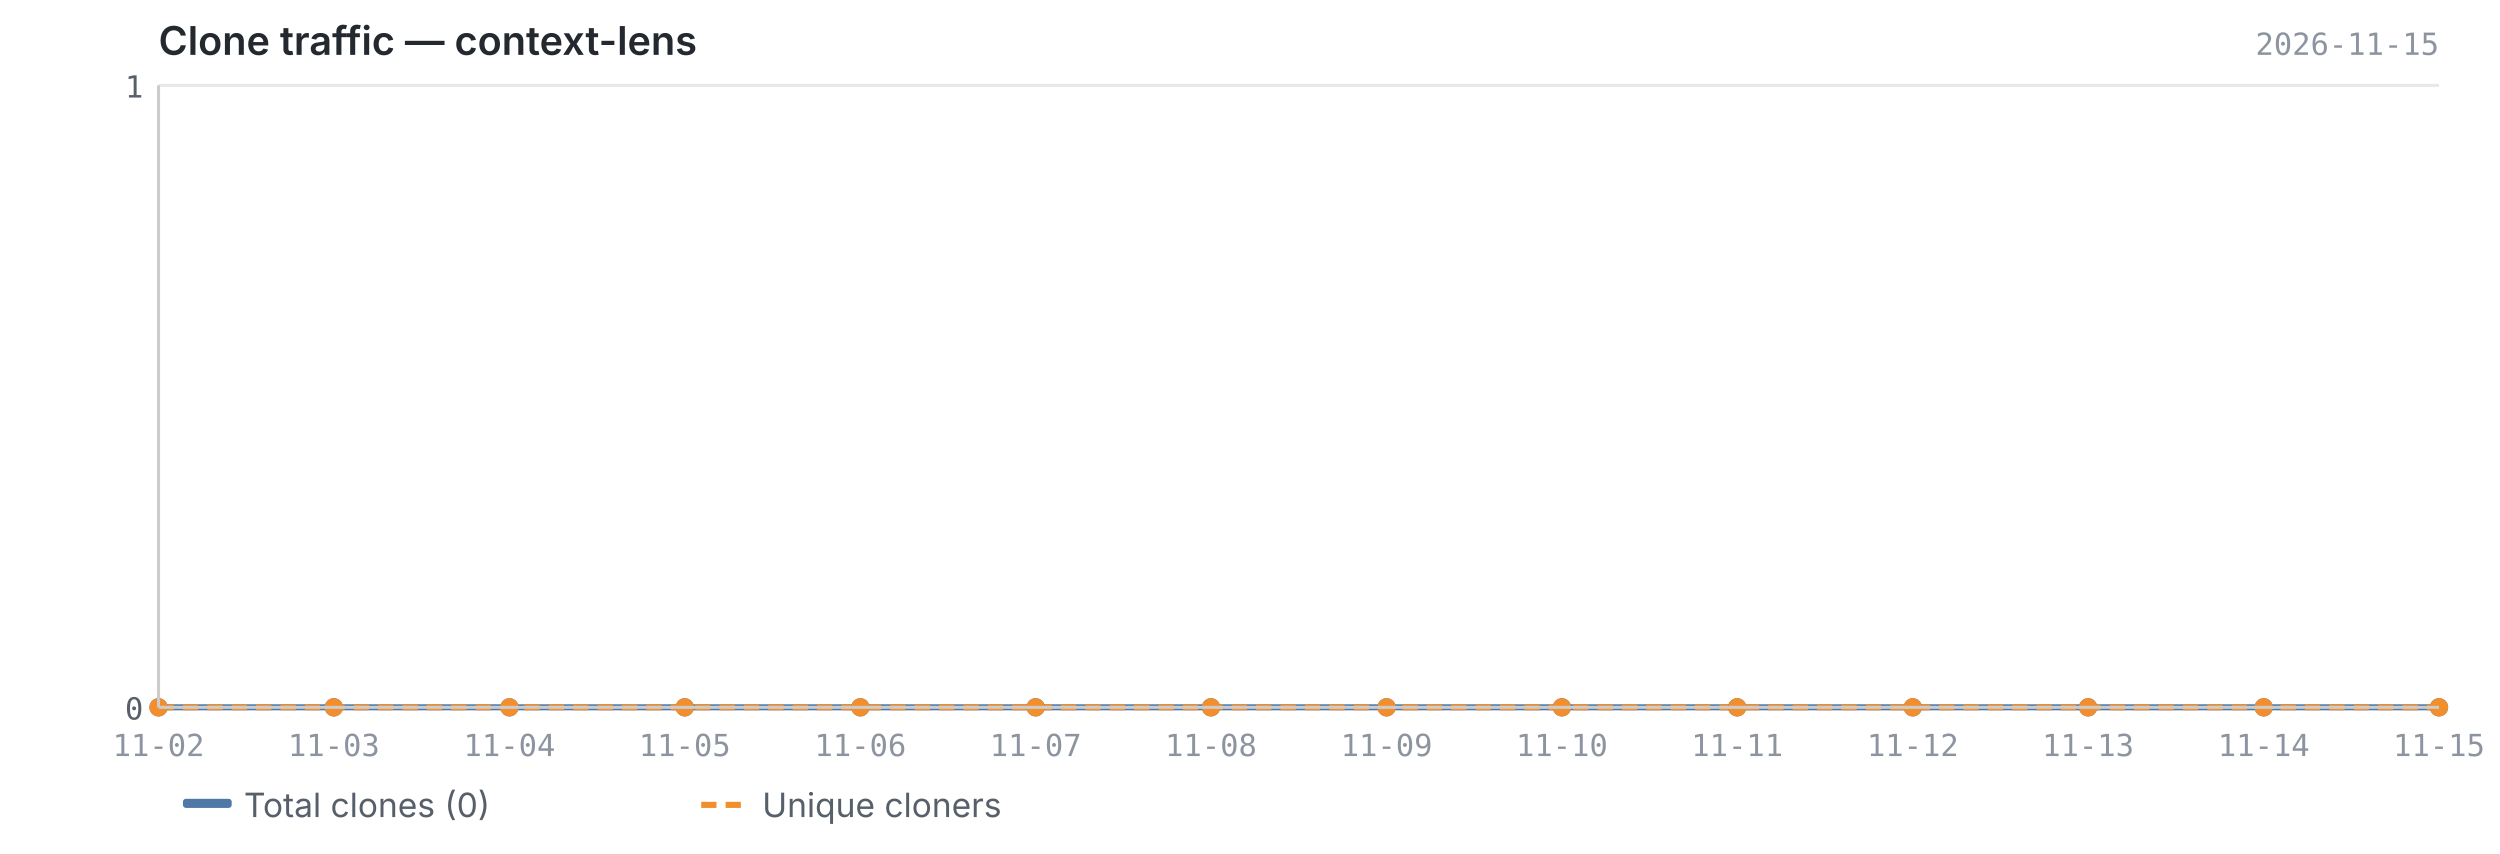
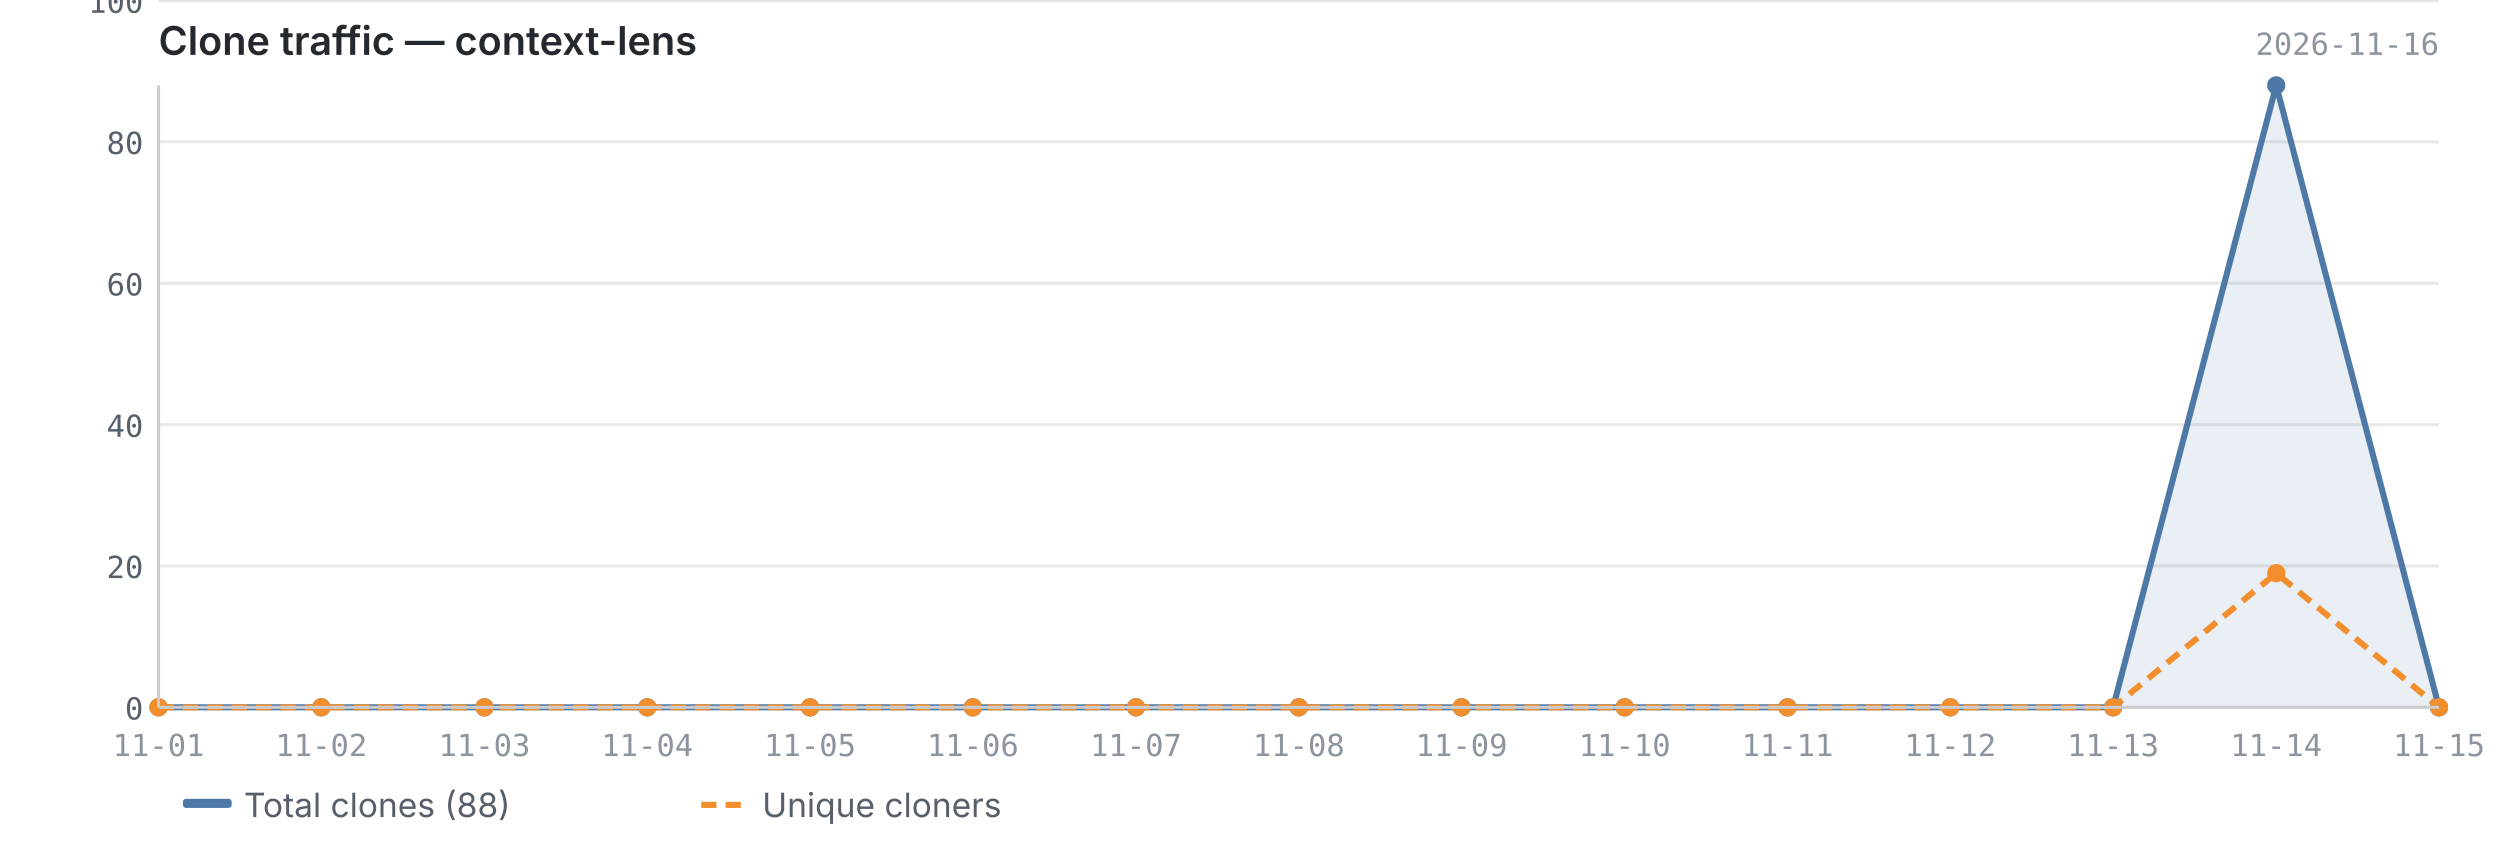
<svg xmlns="http://www.w3.org/2000/svg" viewBox="0 0 820 280" width="820" height="280">
  <text x="52" y="18" font-size="13" font-weight="600" fill="#24292f" font-family="-apple-system, BlinkMacSystemFont, 'Segoe UI', sans-serif">Clone traffic — context-lens</text>
-   <text x="800" y="18" font-size="10" fill="#8c959f" font-family="ui-monospace, SFMono-Regular, 'SF Mono', Menlo, monospace" text-anchor="end">2026-11-15</text>
+   <text x="800" y="18" font-size="10" fill="#8c959f" font-family="ui-monospace, SFMono-Regular, 'SF Mono', Menlo, monospace" text-anchor="end">2026-11-16</text>
  <line x1="52" y1="232.0" x2="800" y2="232.0" stroke="#e8e8e8" stroke-width="1" />
-   <line x1="52" y1="28.0" x2="800" y2="28.0" stroke="#e8e8e8" stroke-width="1" />
-   <path d="M52.0,232.0 L52.0,232.0 L109.5,232.0 L167.1,232.0 L224.6,232.0 L282.2,232.0 L339.7,232.0 L397.2,232.0 L454.8,232.0 L512.3,232.0 L569.8,232.0 L627.4,232.0 L684.9,232.0 L742.5,232.0 L800.0,232.0 L800.0,232.0 L52.0,232.0Z" fill="#4e79a7" opacity="0.12" />
-   <polyline points="52.0,232.0 109.5,232.0 167.1,232.0 224.6,232.0 282.2,232.0 339.7,232.0 397.2,232.0 454.8,232.0 512.3,232.0 569.8,232.0 627.4,232.0 684.9,232.0 742.5,232.0 800.0,232.0" fill="none" stroke="#4e79a7" stroke-width="2" stroke-linejoin="round" />
-   <polyline points="52.0,232.0 109.5,232.0 167.1,232.0 224.6,232.0 282.2,232.0 339.7,232.0 397.2,232.0 454.8,232.0 512.3,232.0 569.8,232.0 627.4,232.0 684.9,232.0 742.5,232.0 800.0,232.0" fill="none" stroke="#f28e2b" stroke-width="2" stroke-linejoin="round" stroke-dasharray="5,3" />
+   <line x1="52" y1="185.6" x2="800" y2="185.6" stroke="#e8e8e8" stroke-width="1" />
+   <line x1="52" y1="139.3" x2="800" y2="139.3" stroke="#e8e8e8" stroke-width="1" />
+   <line x1="52" y1="92.9" x2="800" y2="92.9" stroke="#e8e8e8" stroke-width="1" />
+   <line x1="52" y1="46.5" x2="800" y2="46.5" stroke="#e8e8e8" stroke-width="1" />
+   <line x1="52" y1="0.2" x2="800" y2="0.2" stroke="#e8e8e8" stroke-width="1" />
+   <path d="M52.0,232.0 L52.0,232.0 L105.4,232.0 L158.9,232.0 L212.3,232.0 L265.7,232.0 L319.1,232.0 L372.6,232.0 L426.0,232.0 L479.4,232.0 L532.9,232.0 L586.3,232.0 L639.7,232.0 L693.1,232.0 L746.6,28.0 L800.0,232.0 L800.0,232.0 L52.0,232.0Z" fill="#4e79a7" opacity="0.12" />
+   <polyline points="52.0,232.0 105.4,232.0 158.9,232.0 212.3,232.0 265.7,232.0 319.1,232.0 372.6,232.0 426.0,232.0 479.4,232.0 532.9,232.0 586.3,232.0 639.7,232.0 693.1,232.0 746.6,28.0 800.0,232.0" fill="none" stroke="#4e79a7" stroke-width="2" stroke-linejoin="round" />
+   <polyline points="52.0,232.0 105.4,232.0 158.9,232.0 212.3,232.0 265.7,232.0 319.1,232.0 372.6,232.0 426.0,232.0 479.4,232.0 532.9,232.0 586.3,232.0 639.7,232.0 693.1,232.0 746.6,188.0 800.0,232.0" fill="none" stroke="#f28e2b" stroke-width="2" stroke-linejoin="round" stroke-dasharray="5,3" />
  <circle cx="52.0" cy="232.0" r="3" fill="#4e79a7" />
-   <circle cx="109.5" cy="232.0" r="3" fill="#4e79a7" />
-   <circle cx="167.1" cy="232.0" r="3" fill="#4e79a7" />
-   <circle cx="224.6" cy="232.0" r="3" fill="#4e79a7" />
-   <circle cx="282.2" cy="232.0" r="3" fill="#4e79a7" />
-   <circle cx="339.7" cy="232.0" r="3" fill="#4e79a7" />
-   <circle cx="397.2" cy="232.0" r="3" fill="#4e79a7" />
-   <circle cx="454.8" cy="232.0" r="3" fill="#4e79a7" />
-   <circle cx="512.3" cy="232.0" r="3" fill="#4e79a7" />
-   <circle cx="569.8" cy="232.0" r="3" fill="#4e79a7" />
-   <circle cx="627.4" cy="232.0" r="3" fill="#4e79a7" />
-   <circle cx="684.9" cy="232.0" r="3" fill="#4e79a7" />
-   <circle cx="742.5" cy="232.0" r="3" fill="#4e79a7" />
+   <circle cx="105.4" cy="232.0" r="3" fill="#4e79a7" />
+   <circle cx="158.9" cy="232.0" r="3" fill="#4e79a7" />
+   <circle cx="212.3" cy="232.0" r="3" fill="#4e79a7" />
+   <circle cx="265.7" cy="232.0" r="3" fill="#4e79a7" />
+   <circle cx="319.1" cy="232.0" r="3" fill="#4e79a7" />
+   <circle cx="372.6" cy="232.0" r="3" fill="#4e79a7" />
+   <circle cx="426.0" cy="232.0" r="3" fill="#4e79a7" />
+   <circle cx="479.4" cy="232.0" r="3" fill="#4e79a7" />
+   <circle cx="532.9" cy="232.0" r="3" fill="#4e79a7" />
+   <circle cx="586.3" cy="232.0" r="3" fill="#4e79a7" />
+   <circle cx="639.7" cy="232.0" r="3" fill="#4e79a7" />
+   <circle cx="693.1" cy="232.0" r="3" fill="#4e79a7" />
+   <circle cx="746.6" cy="28.0" r="3" fill="#4e79a7" />
  <circle cx="800.0" cy="232.0" r="3" fill="#4e79a7" />
  <circle cx="52.0" cy="232.0" r="3" fill="#f28e2b" />
-   <circle cx="109.5" cy="232.0" r="3" fill="#f28e2b" />
-   <circle cx="167.1" cy="232.0" r="3" fill="#f28e2b" />
-   <circle cx="224.6" cy="232.0" r="3" fill="#f28e2b" />
-   <circle cx="282.2" cy="232.0" r="3" fill="#f28e2b" />
-   <circle cx="339.7" cy="232.0" r="3" fill="#f28e2b" />
-   <circle cx="397.2" cy="232.0" r="3" fill="#f28e2b" />
-   <circle cx="454.8" cy="232.0" r="3" fill="#f28e2b" />
-   <circle cx="512.3" cy="232.0" r="3" fill="#f28e2b" />
-   <circle cx="569.8" cy="232.0" r="3" fill="#f28e2b" />
-   <circle cx="627.4" cy="232.0" r="3" fill="#f28e2b" />
-   <circle cx="684.9" cy="232.0" r="3" fill="#f28e2b" />
-   <circle cx="742.5" cy="232.0" r="3" fill="#f28e2b" />
+   <circle cx="105.4" cy="232.0" r="3" fill="#f28e2b" />
+   <circle cx="158.9" cy="232.0" r="3" fill="#f28e2b" />
+   <circle cx="212.3" cy="232.0" r="3" fill="#f28e2b" />
+   <circle cx="265.7" cy="232.0" r="3" fill="#f28e2b" />
+   <circle cx="319.1" cy="232.0" r="3" fill="#f28e2b" />
+   <circle cx="372.6" cy="232.0" r="3" fill="#f28e2b" />
+   <circle cx="426.0" cy="232.0" r="3" fill="#f28e2b" />
+   <circle cx="479.4" cy="232.0" r="3" fill="#f28e2b" />
+   <circle cx="532.9" cy="232.0" r="3" fill="#f28e2b" />
+   <circle cx="586.3" cy="232.0" r="3" fill="#f28e2b" />
+   <circle cx="639.7" cy="232.0" r="3" fill="#f28e2b" />
+   <circle cx="693.1" cy="232.0" r="3" fill="#f28e2b" />
+   <circle cx="746.6" cy="188.0" r="3" fill="#f28e2b" />
  <circle cx="800.0" cy="232.0" r="3" fill="#f28e2b" />
  <line x1="52" y1="28" x2="52" y2="232" stroke="#cccccc" stroke-width="1" />
  <line x1="52" y1="232" x2="800" y2="232" stroke="#cccccc" stroke-width="1" />
  <text x="47" y="236.0" text-anchor="end" font-size="10" fill="#57606a" font-family="ui-monospace, SFMono-Regular, 'SF Mono', Menlo, monospace">0</text>
-   <text x="47" y="32.0" text-anchor="end" font-size="10" fill="#57606a" font-family="ui-monospace, SFMono-Regular, 'SF Mono', Menlo, monospace">1</text>
-   <text x="52.0" y="248" text-anchor="middle" font-size="10" fill="#8c959f" font-family="ui-monospace, SFMono-Regular, 'SF Mono', Menlo, monospace">11-02</text>
-   <text x="109.5" y="248" text-anchor="middle" font-size="10" fill="#8c959f" font-family="ui-monospace, SFMono-Regular, 'SF Mono', Menlo, monospace">11-03</text>
-   <text x="167.1" y="248" text-anchor="middle" font-size="10" fill="#8c959f" font-family="ui-monospace, SFMono-Regular, 'SF Mono', Menlo, monospace">11-04</text>
-   <text x="224.6" y="248" text-anchor="middle" font-size="10" fill="#8c959f" font-family="ui-monospace, SFMono-Regular, 'SF Mono', Menlo, monospace">11-05</text>
-   <text x="282.2" y="248" text-anchor="middle" font-size="10" fill="#8c959f" font-family="ui-monospace, SFMono-Regular, 'SF Mono', Menlo, monospace">11-06</text>
-   <text x="339.7" y="248" text-anchor="middle" font-size="10" fill="#8c959f" font-family="ui-monospace, SFMono-Regular, 'SF Mono', Menlo, monospace">11-07</text>
-   <text x="397.2" y="248" text-anchor="middle" font-size="10" fill="#8c959f" font-family="ui-monospace, SFMono-Regular, 'SF Mono', Menlo, monospace">11-08</text>
-   <text x="454.8" y="248" text-anchor="middle" font-size="10" fill="#8c959f" font-family="ui-monospace, SFMono-Regular, 'SF Mono', Menlo, monospace">11-09</text>
-   <text x="512.3" y="248" text-anchor="middle" font-size="10" fill="#8c959f" font-family="ui-monospace, SFMono-Regular, 'SF Mono', Menlo, monospace">11-10</text>
-   <text x="569.8" y="248" text-anchor="middle" font-size="10" fill="#8c959f" font-family="ui-monospace, SFMono-Regular, 'SF Mono', Menlo, monospace">11-11</text>
-   <text x="627.4" y="248" text-anchor="middle" font-size="10" fill="#8c959f" font-family="ui-monospace, SFMono-Regular, 'SF Mono', Menlo, monospace">11-12</text>
-   <text x="684.9" y="248" text-anchor="middle" font-size="10" fill="#8c959f" font-family="ui-monospace, SFMono-Regular, 'SF Mono', Menlo, monospace">11-13</text>
-   <text x="742.5" y="248" text-anchor="middle" font-size="10" fill="#8c959f" font-family="ui-monospace, SFMono-Regular, 'SF Mono', Menlo, monospace">11-14</text>
+   <text x="47" y="189.6" text-anchor="end" font-size="10" fill="#57606a" font-family="ui-monospace, SFMono-Regular, 'SF Mono', Menlo, monospace">20</text>
+   <text x="47" y="143.3" text-anchor="end" font-size="10" fill="#57606a" font-family="ui-monospace, SFMono-Regular, 'SF Mono', Menlo, monospace">40</text>
+   <text x="47" y="96.9" text-anchor="end" font-size="10" fill="#57606a" font-family="ui-monospace, SFMono-Regular, 'SF Mono', Menlo, monospace">60</text>
+   <text x="47" y="50.5" text-anchor="end" font-size="10" fill="#57606a" font-family="ui-monospace, SFMono-Regular, 'SF Mono', Menlo, monospace">80</text>
+   <text x="47" y="4.2" text-anchor="end" font-size="10" fill="#57606a" font-family="ui-monospace, SFMono-Regular, 'SF Mono', Menlo, monospace">100</text>
+   <text x="52.0" y="248" text-anchor="middle" font-size="10" fill="#8c959f" font-family="ui-monospace, SFMono-Regular, 'SF Mono', Menlo, monospace">11-01</text>
+   <text x="105.4" y="248" text-anchor="middle" font-size="10" fill="#8c959f" font-family="ui-monospace, SFMono-Regular, 'SF Mono', Menlo, monospace">11-02</text>
+   <text x="158.9" y="248" text-anchor="middle" font-size="10" fill="#8c959f" font-family="ui-monospace, SFMono-Regular, 'SF Mono', Menlo, monospace">11-03</text>
+   <text x="212.3" y="248" text-anchor="middle" font-size="10" fill="#8c959f" font-family="ui-monospace, SFMono-Regular, 'SF Mono', Menlo, monospace">11-04</text>
+   <text x="265.7" y="248" text-anchor="middle" font-size="10" fill="#8c959f" font-family="ui-monospace, SFMono-Regular, 'SF Mono', Menlo, monospace">11-05</text>
+   <text x="319.1" y="248" text-anchor="middle" font-size="10" fill="#8c959f" font-family="ui-monospace, SFMono-Regular, 'SF Mono', Menlo, monospace">11-06</text>
+   <text x="372.6" y="248" text-anchor="middle" font-size="10" fill="#8c959f" font-family="ui-monospace, SFMono-Regular, 'SF Mono', Menlo, monospace">11-07</text>
+   <text x="426.0" y="248" text-anchor="middle" font-size="10" fill="#8c959f" font-family="ui-monospace, SFMono-Regular, 'SF Mono', Menlo, monospace">11-08</text>
+   <text x="479.4" y="248" text-anchor="middle" font-size="10" fill="#8c959f" font-family="ui-monospace, SFMono-Regular, 'SF Mono', Menlo, monospace">11-09</text>
+   <text x="532.9" y="248" text-anchor="middle" font-size="10" fill="#8c959f" font-family="ui-monospace, SFMono-Regular, 'SF Mono', Menlo, monospace">11-10</text>
+   <text x="586.3" y="248" text-anchor="middle" font-size="10" fill="#8c959f" font-family="ui-monospace, SFMono-Regular, 'SF Mono', Menlo, monospace">11-11</text>
+   <text x="639.7" y="248" text-anchor="middle" font-size="10" fill="#8c959f" font-family="ui-monospace, SFMono-Regular, 'SF Mono', Menlo, monospace">11-12</text>
+   <text x="693.1" y="248" text-anchor="middle" font-size="10" fill="#8c959f" font-family="ui-monospace, SFMono-Regular, 'SF Mono', Menlo, monospace">11-13</text>
+   <text x="746.6" y="248" text-anchor="middle" font-size="10" fill="#8c959f" font-family="ui-monospace, SFMono-Regular, 'SF Mono', Menlo, monospace">11-14</text>
  <text x="800.0" y="248" text-anchor="middle" font-size="10" fill="#8c959f" font-family="ui-monospace, SFMono-Regular, 'SF Mono', Menlo, monospace">11-15</text>
  <rect x="60" y="262" width="16" height="3" fill="#4e79a7" rx="1" />
-   <text x="80" y="268" font-size="11" fill="#57606a" font-family="-apple-system, BlinkMacSystemFont, 'Segoe UI', sans-serif">Total clones (0)</text>
+   <text x="80" y="268" font-size="11" fill="#57606a" font-family="-apple-system, BlinkMacSystemFont, 'Segoe UI', sans-serif">Total clones (88)</text>
  <line x1="230" y1="264" x2="246" y2="264" stroke="#f28e2b" stroke-width="2" stroke-dasharray="5,3" />
  <text x="250" y="268" font-size="11" fill="#57606a" font-family="-apple-system, BlinkMacSystemFont, 'Segoe UI', sans-serif">Unique cloners</text>
</svg>
